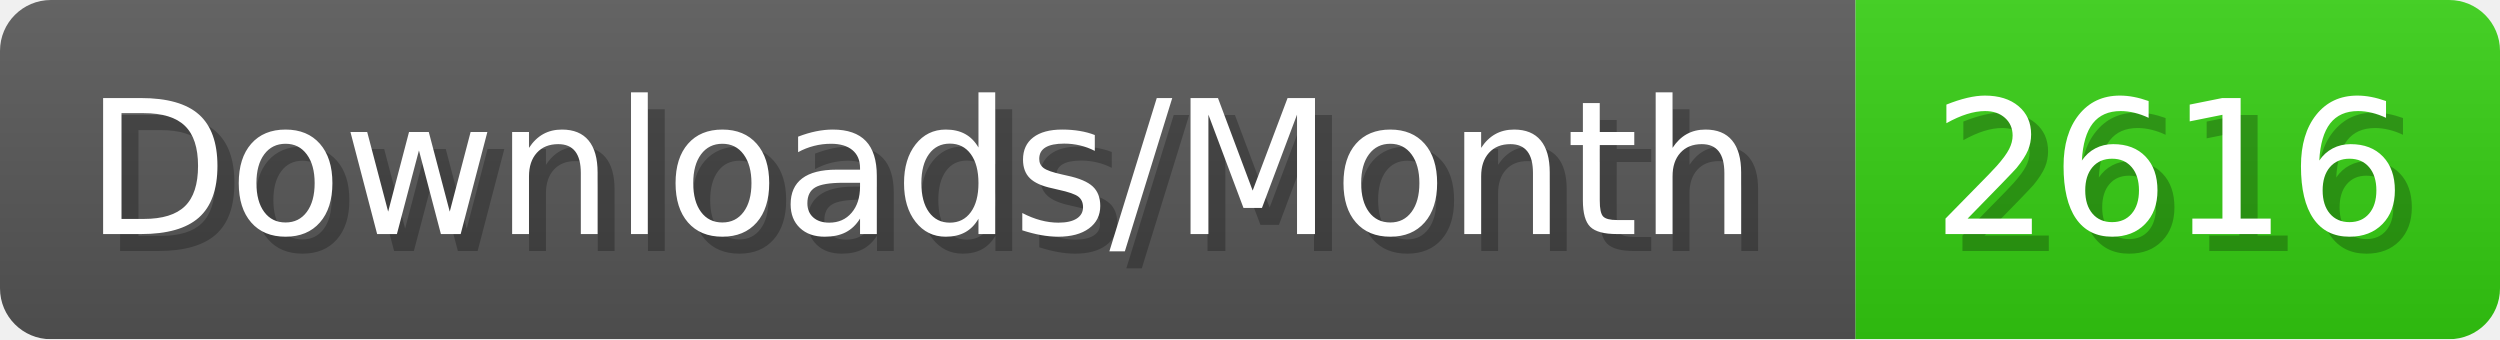
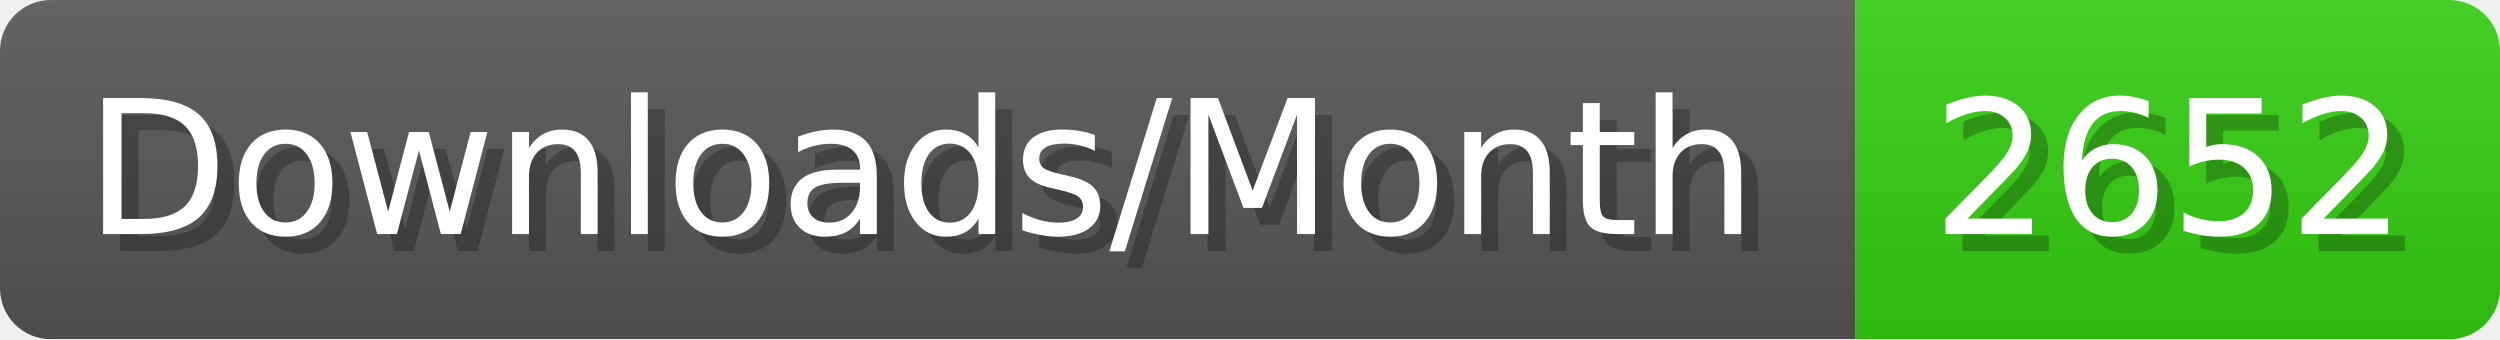
- <svg xmlns="http://www.w3.org/2000/svg" width="147.4" height="20" viewBox="0 0 1474 200" role="img" aria-label="Downloads/Month: 2616">
+ <svg xmlns="http://www.w3.org/2000/svg" width="147.4" height="20" viewBox="0 0 1474 200" role="img" aria-label="Downloads/Month: 2652">
  <linearGradient id="YlXUI" x2="0" y2="100%">
    <stop offset="0" stop-opacity=".1" stop-color="#EEE" />
    <stop offset="1" stop-opacity=".1" />
  </linearGradient>
  <mask id="JHhop">
    <rect width="1474" height="200" rx="30" fill="#FFF" />
  </mask>
  <g mask="url(#JHhop)">
    <rect width="1094" height="200" fill="#555" />
    <rect width="380" height="200" fill="#3C1" x="1094" />
    <rect width="1474" height="200" fill="url(#YlXUI)" />
  </g>
  <g aria-hidden="true" fill="#fff" text-anchor="start" font-family="Verdana,DejaVu Sans,sans-serif" font-size="110">
    <text x="60" y="148" textLength="994" fill="#000" opacity="0.25">Downloads/Month</text>
    <text x="50" y="138" textLength="994">Downloads/Month</text>
-     <text x="1149" y="148" textLength="280" fill="#000" opacity="0.25">2616</text>
-     <text x="1139" y="138" textLength="280">2616</text>
+     <text x="1149" y="148" textLength="280" fill="#000" opacity="0.25">2652</text>
+     <text x="1139" y="138" textLength="280">2652</text>
  </g>
</svg>
